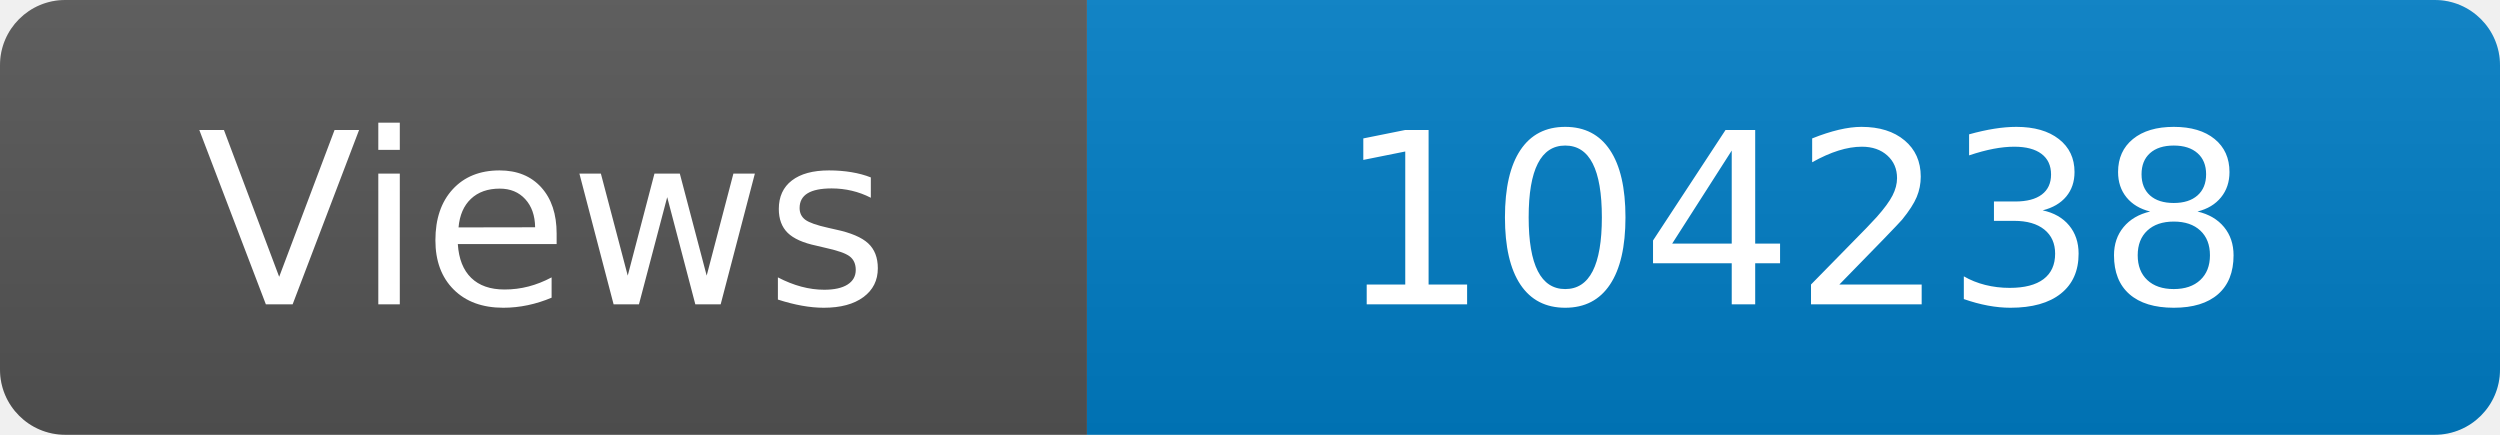
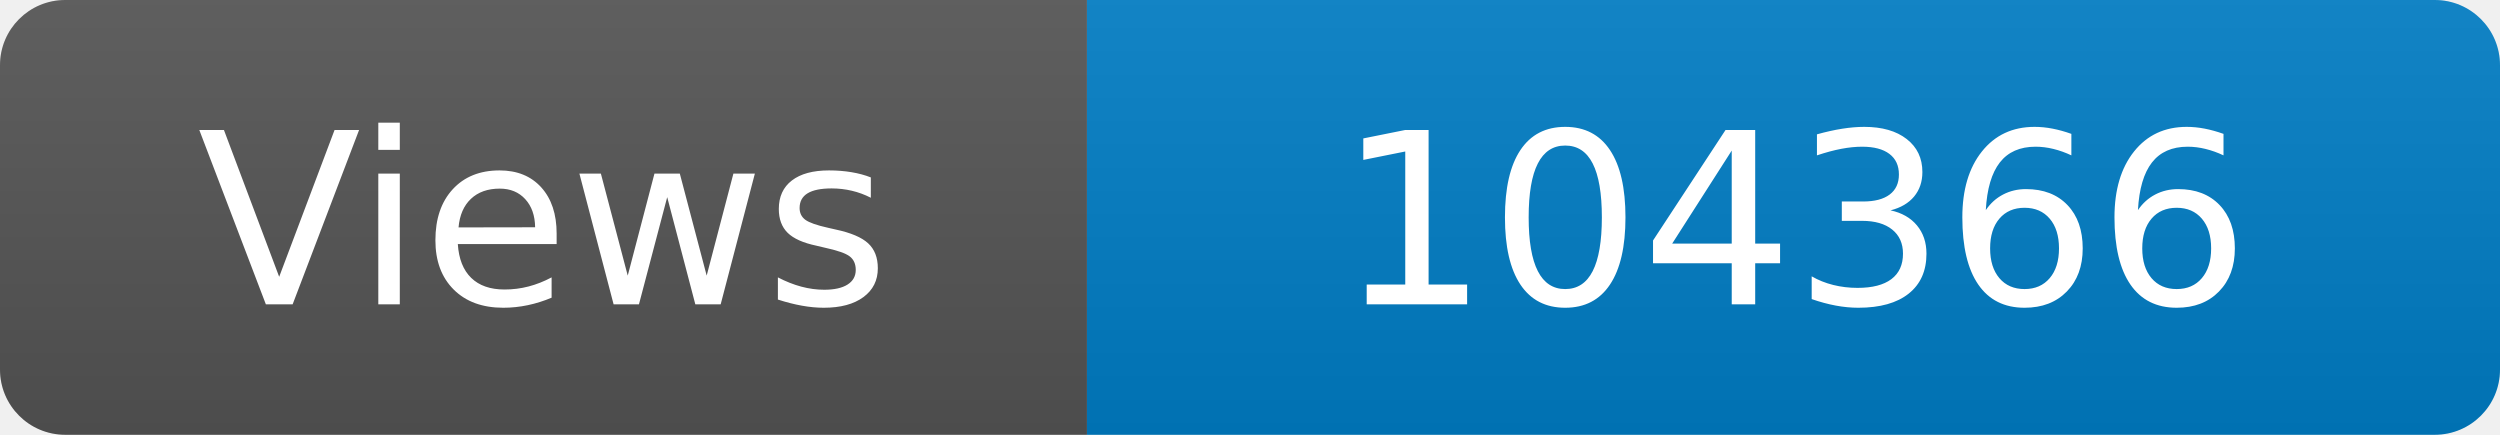
<svg xmlns="http://www.w3.org/2000/svg" width="115" height="20" role="img" aria-label="Maintained?: yes">
  <linearGradient id="s" x2="0" y2="100%">
    <stop offset="0" stop-color="#bbb" stop-opacity=".1" />
    <stop offset="1" stop-opacity=".1" />
  </linearGradient>
  <clipPath id="r">
    <rect width="115" height="20" rx="3" fill="#fff" />
  </clipPath>
  <g clip-path="url(#r)">
    <rect width="50" height="20" fill="#555" />
    <rect x="50" width="160" height="20" fill="#007ec6" />
    <rect width="115" height="20" fill="url(#s)" />
  </g>
  <g fill="#fff" text-anchor="middle" font-family="Verdana,Geneva,DejaVu Sans,sans-serif" font-size="110">
    <text x="250" y="140" transform="scale(.1)" fill="#fff">Views</text>
-     <text x="825" y="140" transform="scale(.1)" fill="#fff">104238</text>
+     <text x="825" y="140" transform="scale(.1)" fill="#fff">104366</text>
  </g>
</svg>
